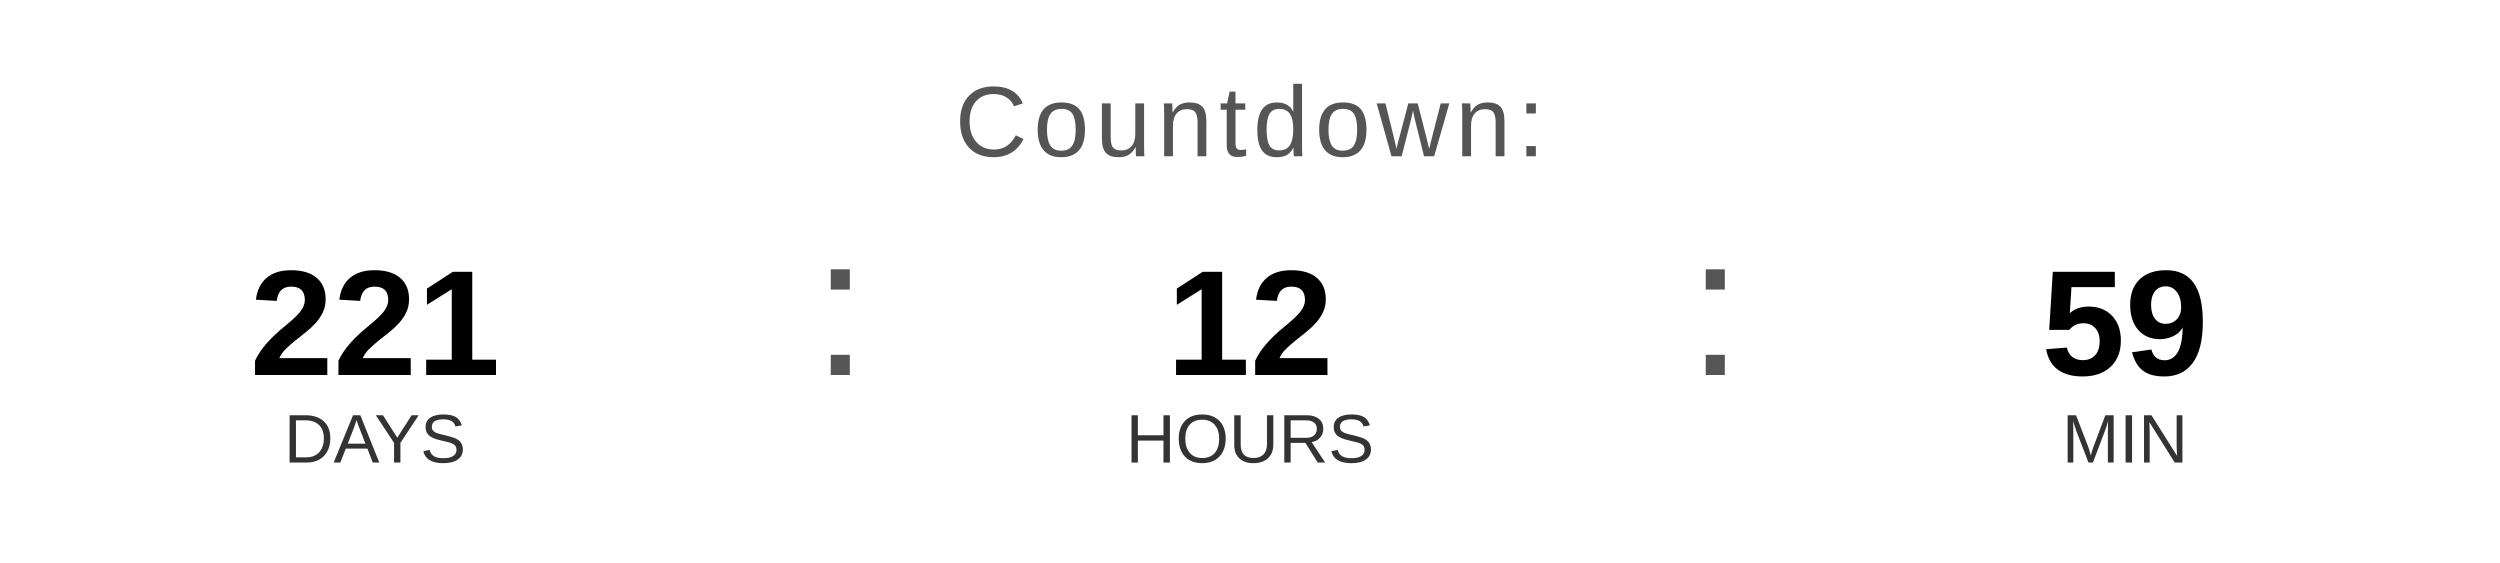
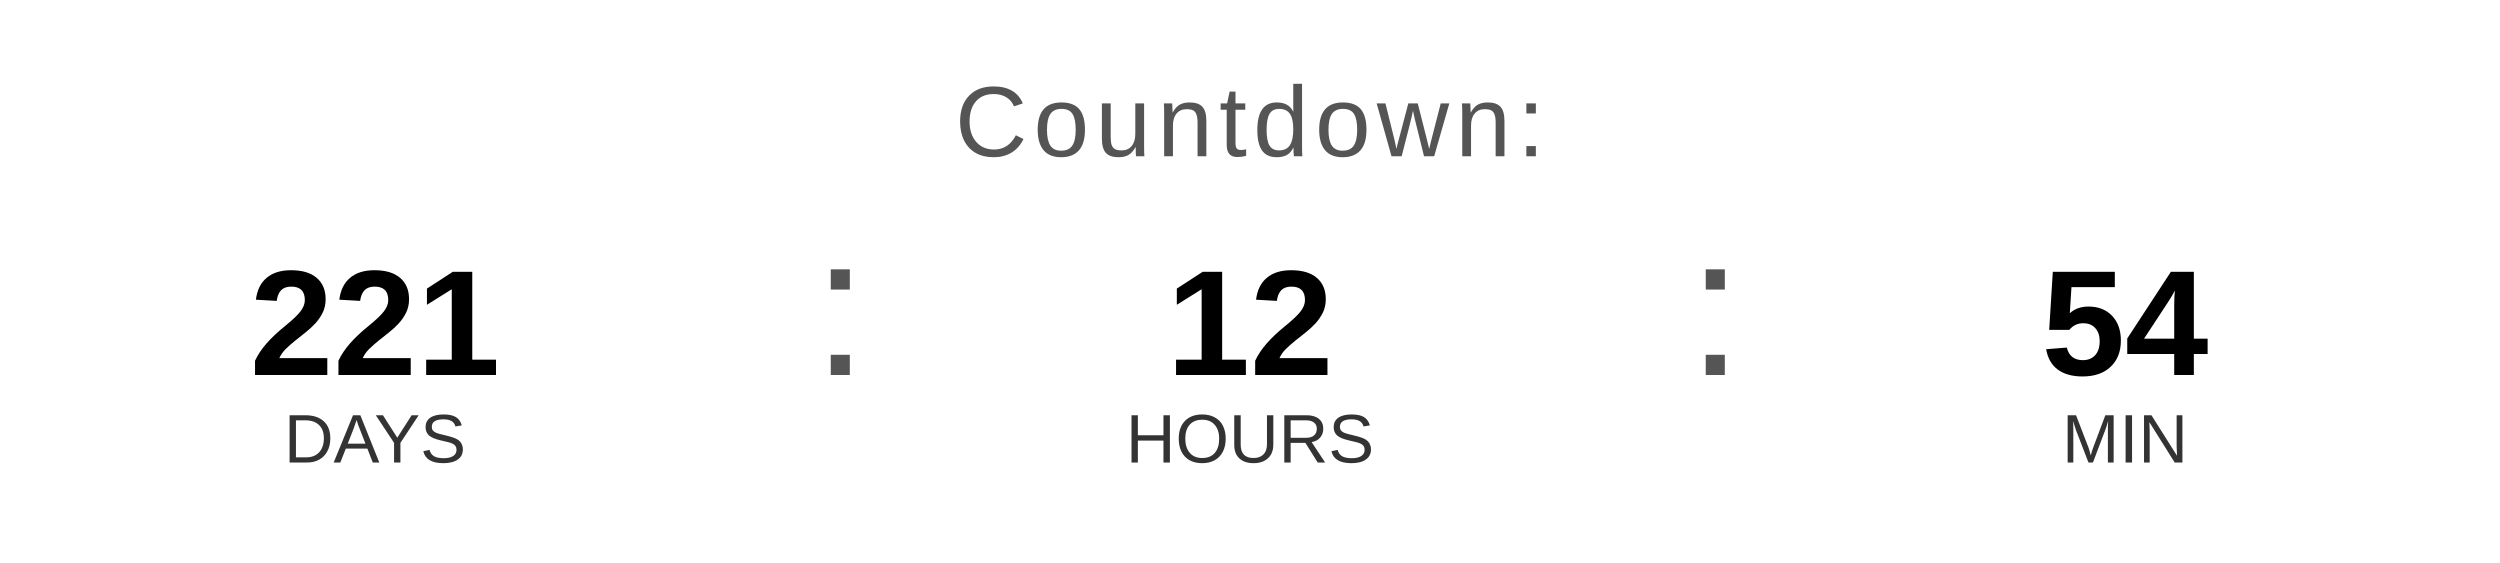
<svg xmlns="http://www.w3.org/2000/svg" width="400" height="90" viewBox="0 0 400 90">
  <text x="200" y="25" font-family="Arial, Helvetica, sans-serif" font-size="16" fill="#555555" text-anchor="middle" letter-spacing="1">
    Countdown:
  </text>
  <text x="60" y="60" font-family="Arial, Helvetica, sans-serif" font-size="24" font-weight="bold" fill="#000000" text-anchor="middle">221</text>
  <text x="60" y="74" font-family="Arial, Helvetica, sans-serif" font-size="11" fill="#333333" text-anchor="middle">DAYS</text>
  <text x="130" y="60" font-family="Arial, sans-serif" font-size="32" fill="#555555">:</text>
  <text x="200" y="60" font-family="Arial, Helvetica, sans-serif" font-size="24" font-weight="bold" fill="#000000" text-anchor="middle">12</text>
  <text x="200" y="74" font-family="Arial, Helvetica, sans-serif" font-size="11" fill="#333333" text-anchor="middle">HOURS</text>
  <text x="270" y="60" font-family="Arial, sans-serif" font-size="32" fill="#555555">:</text>
-   <text x="340" y="60" font-family="Arial, Helvetica, sans-serif" font-size="24" font-weight="bold" fill="#000000" text-anchor="middle">59</text>
+   <text x="340" y="60" font-family="Arial, Helvetica, sans-serif" font-size="24" font-weight="bold" fill="#000000" text-anchor="middle">54</text>
  <text x="340" y="74" font-family="Arial, Helvetica, sans-serif" font-size="11" fill="#333333" text-anchor="middle">MIN</text>
</svg>
